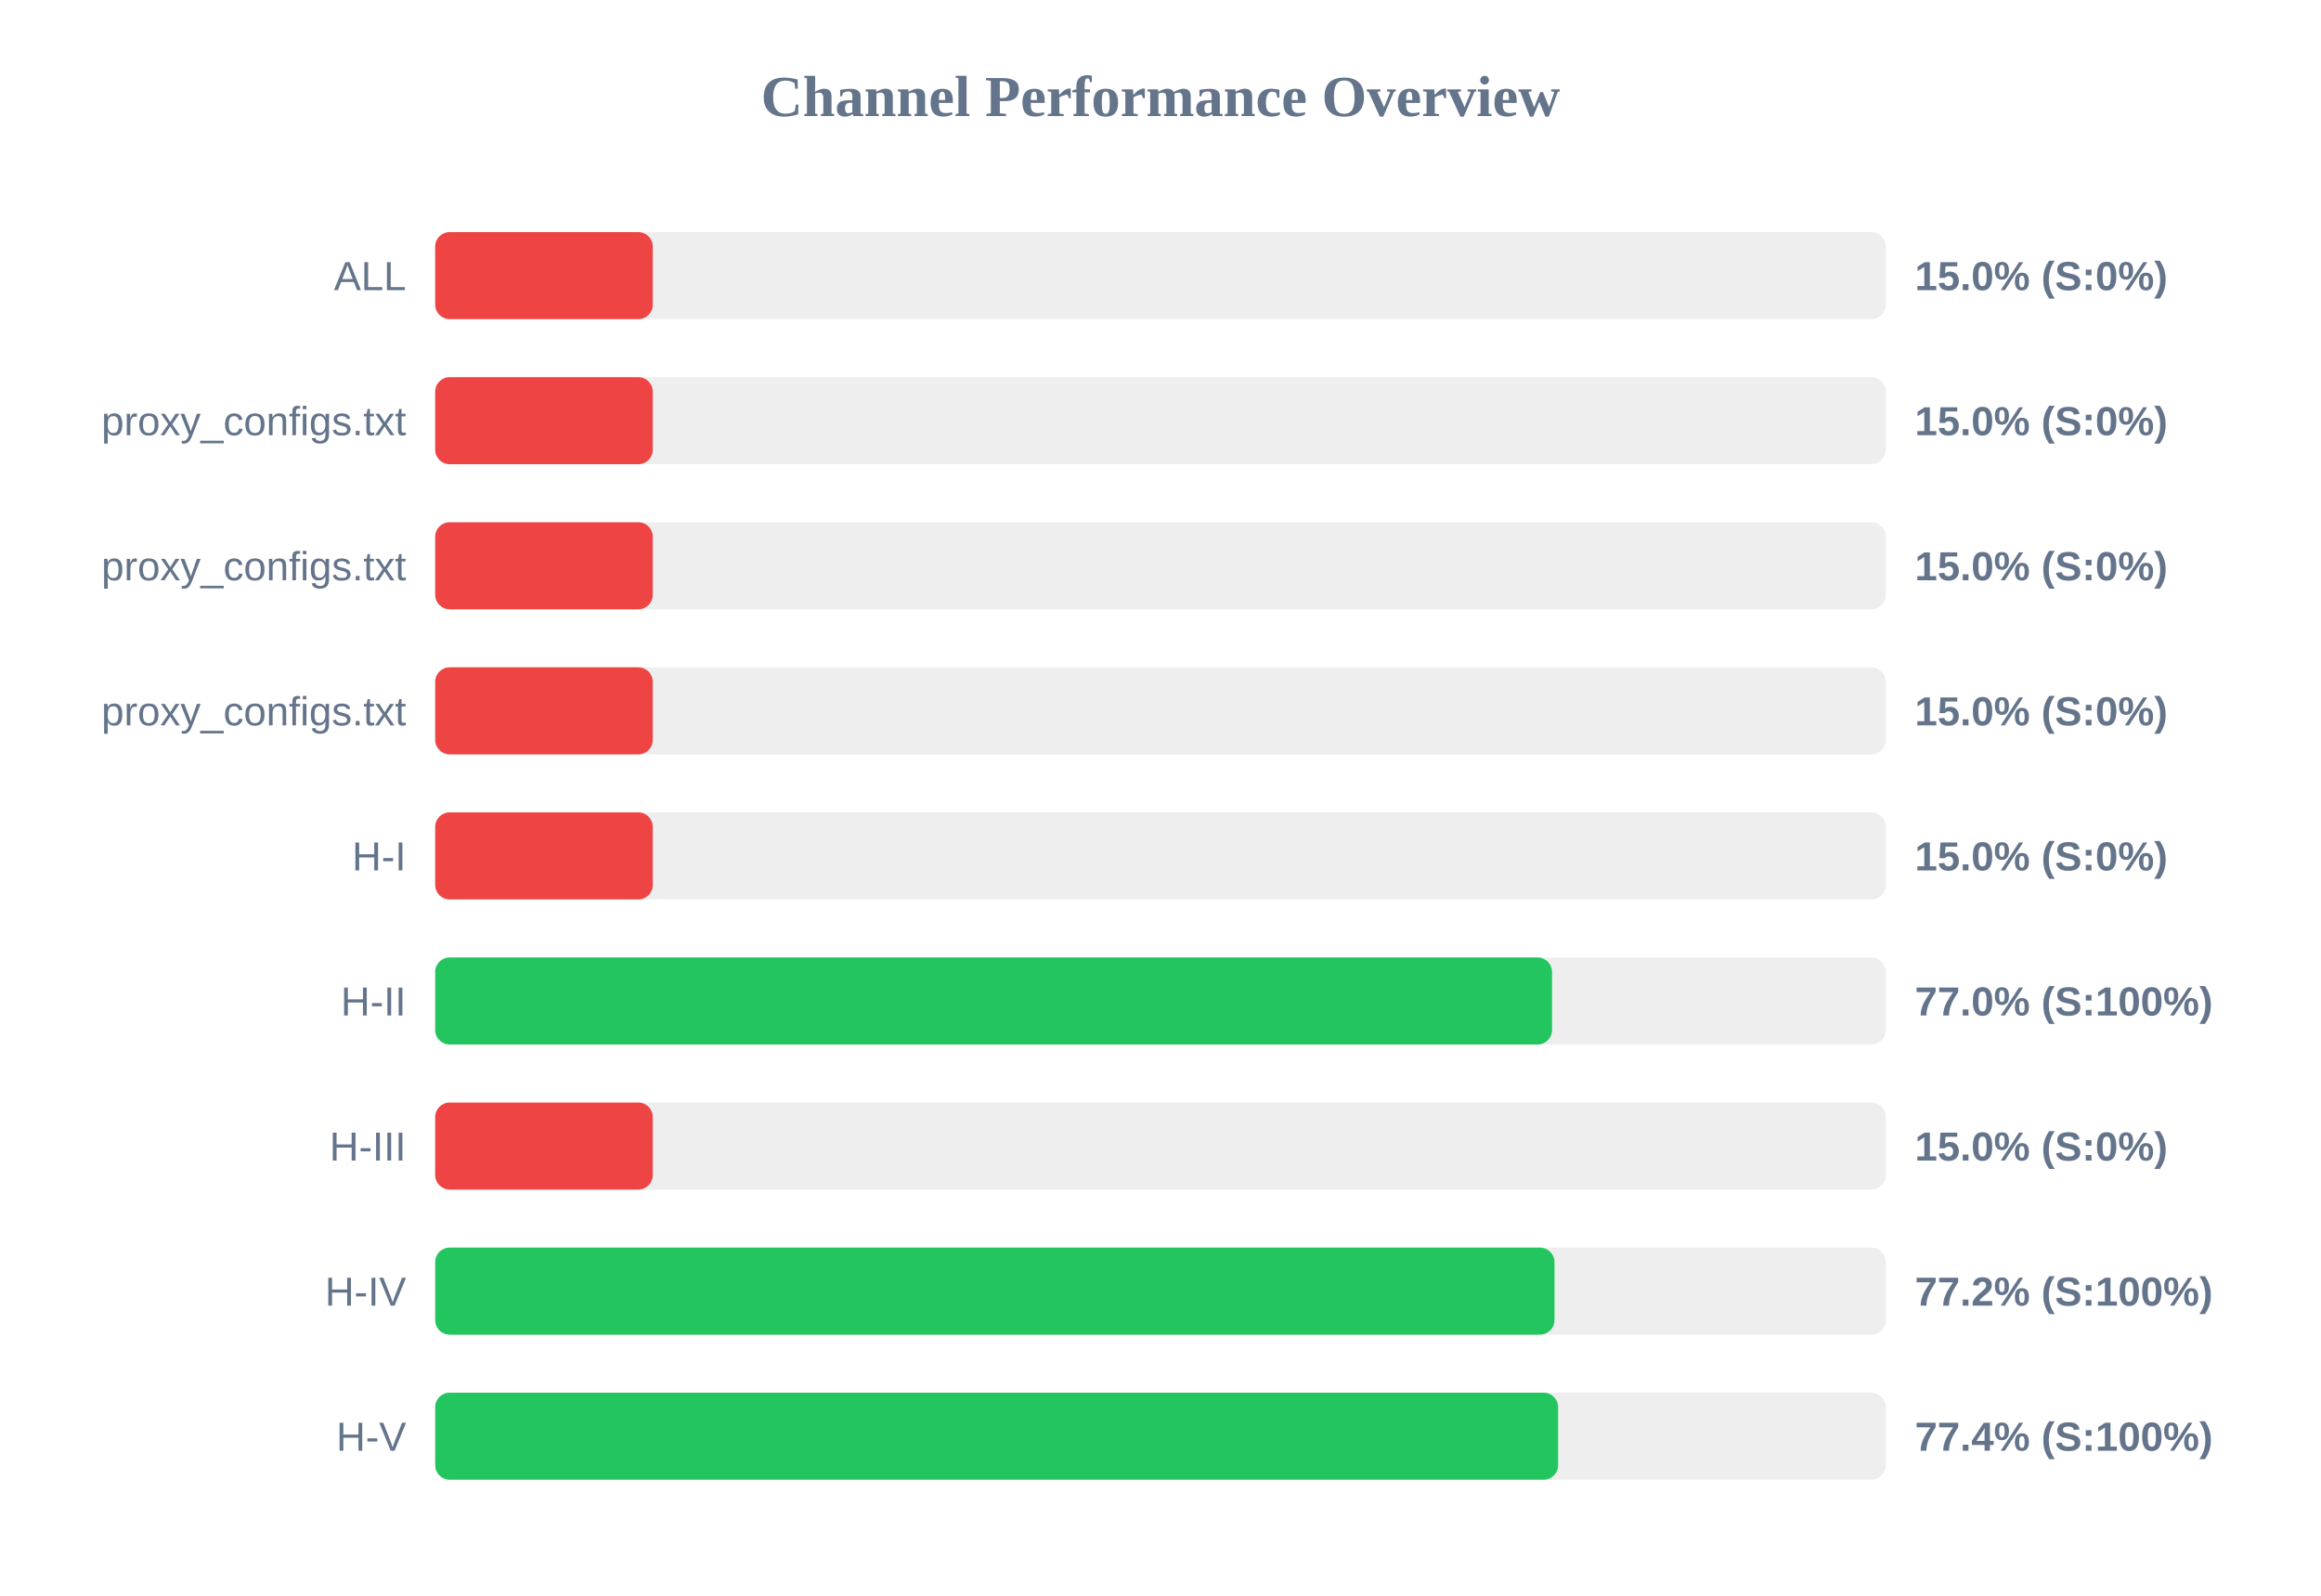
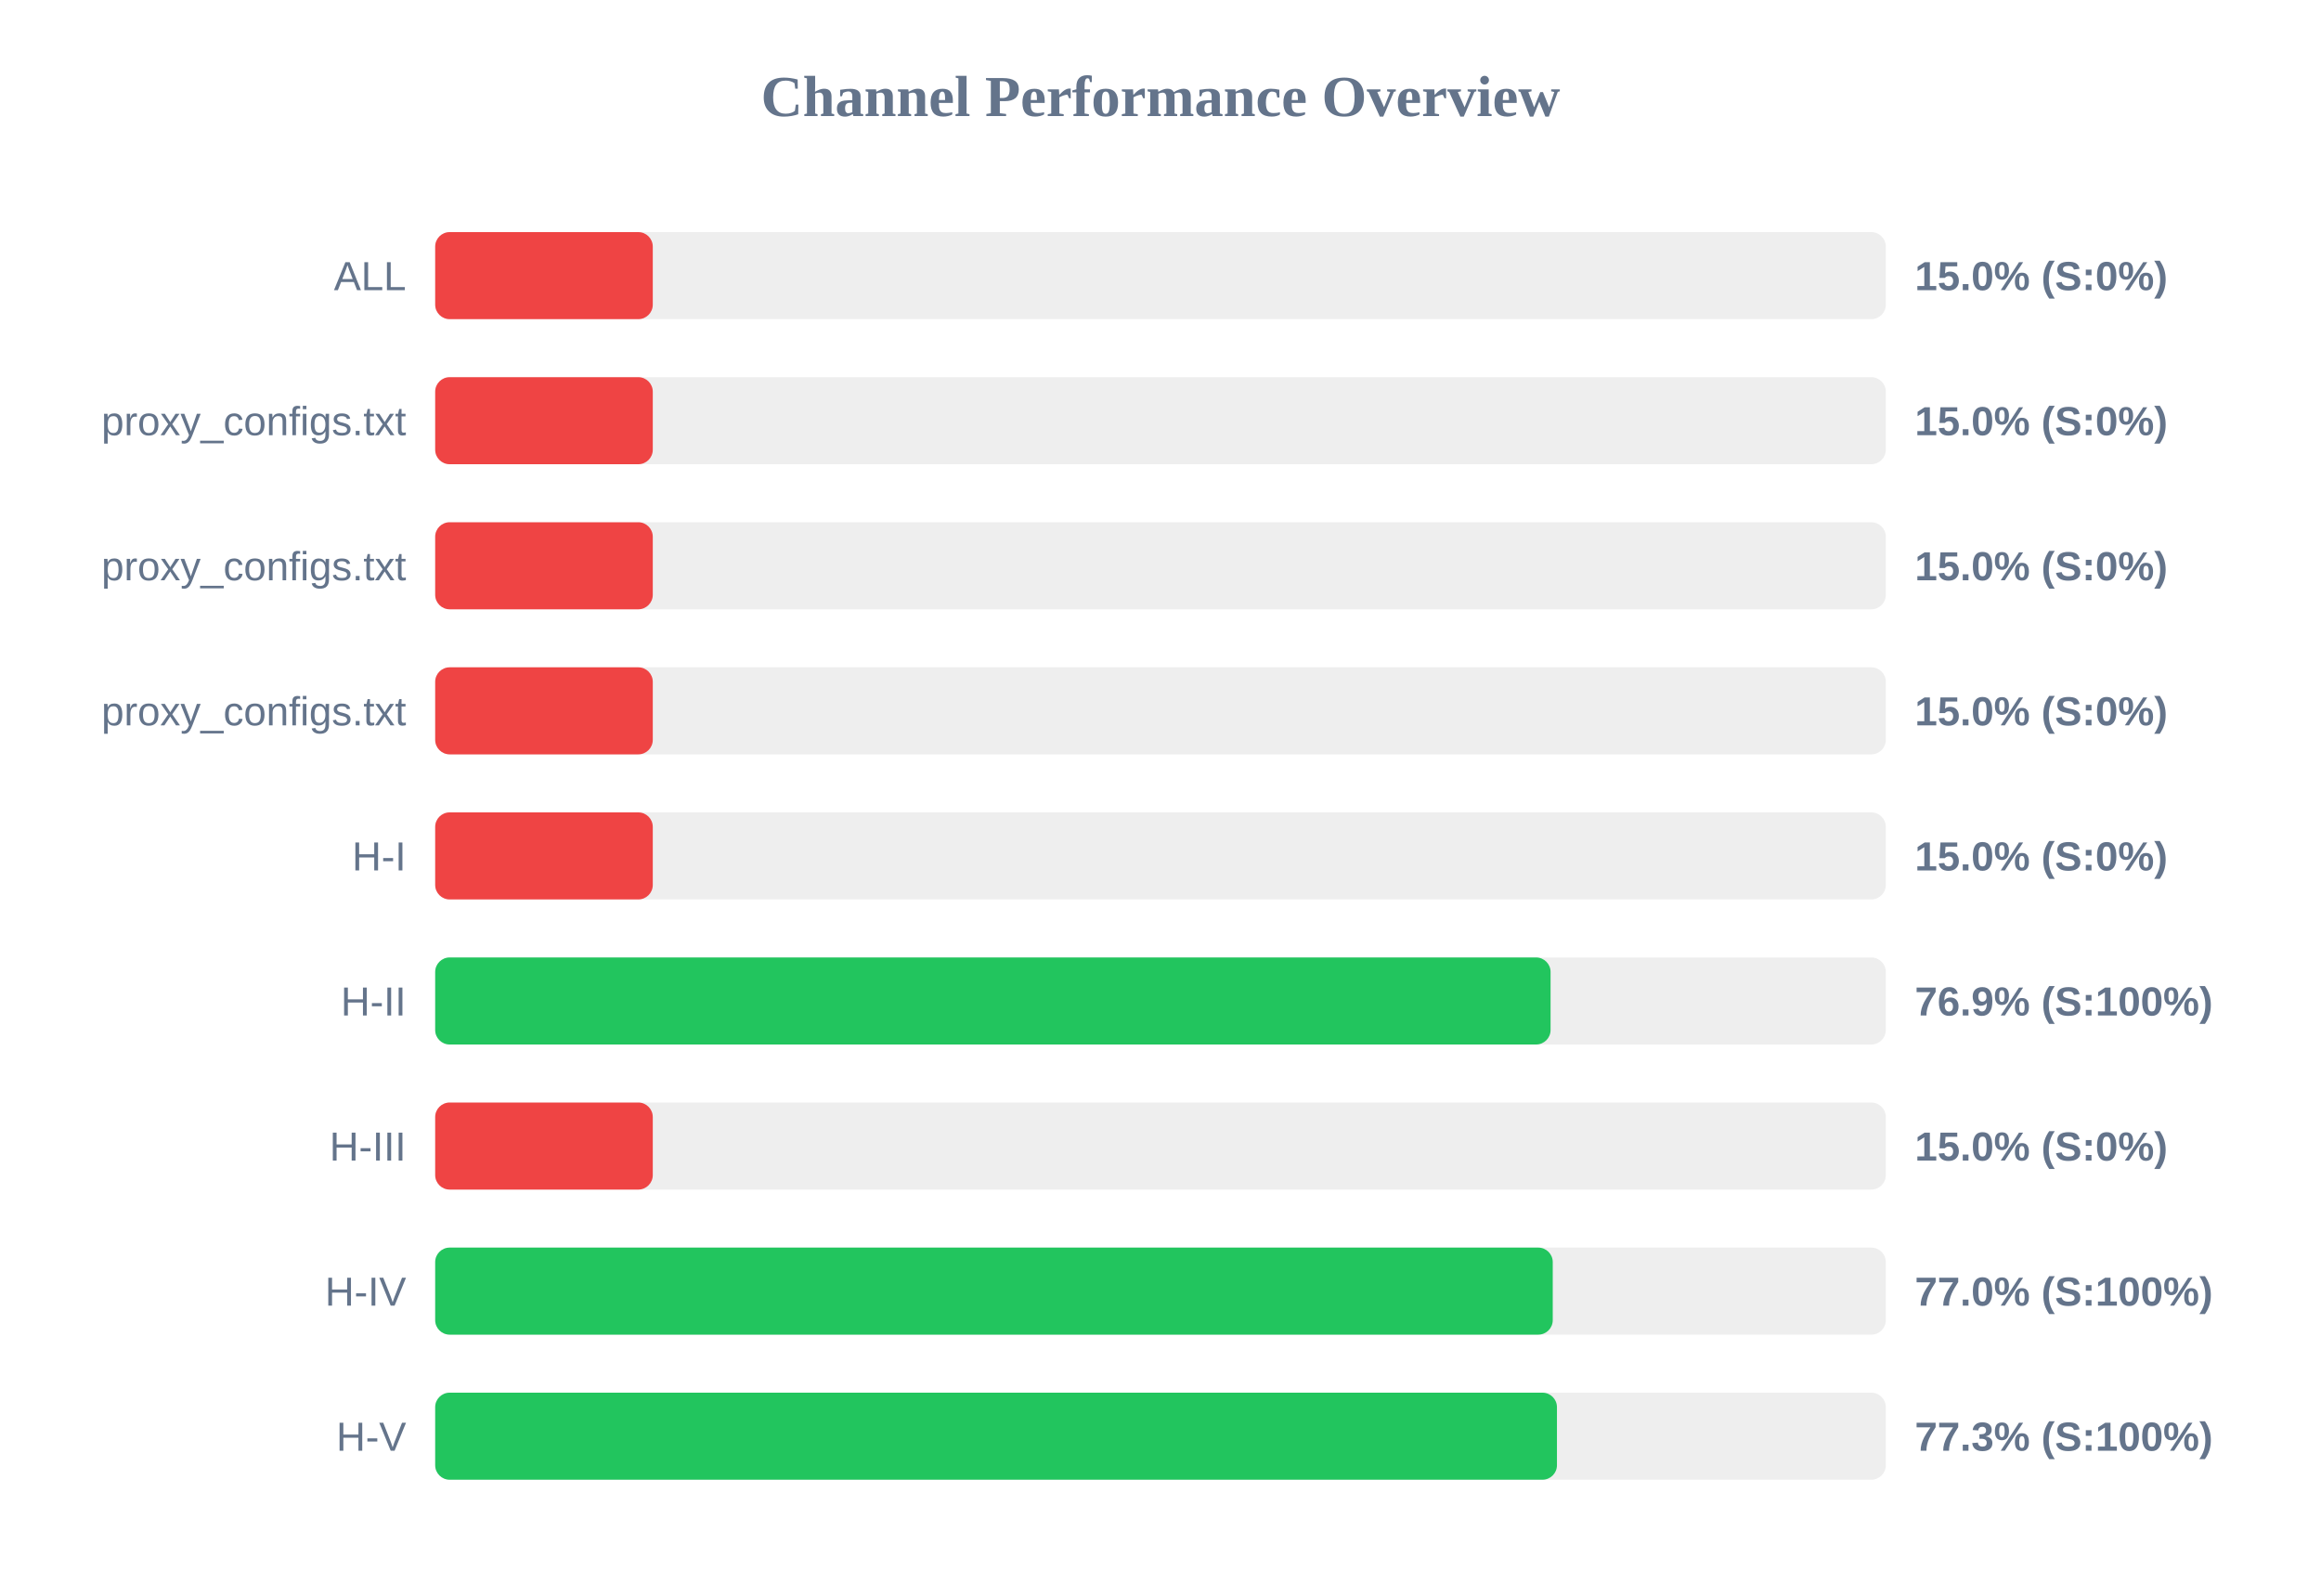
<svg xmlns="http://www.w3.org/2000/svg" width="800" height="550" version="1.1">
  <style>
        .row { font: 14px Arial; fill: #64748b; }
        .score { font: bold 14px Arial; fill: #64748b; }
    </style>
  <text x="400" y="40" text-anchor="middle" font-size="20px" font-weight="bold" fill="#64748b">Channel Performance Overview</text>
  <rect x="150" y="80" width="500" height="30" fill="#eee" rx="5" />
  <rect x="150" y="80" width="75.0" height="30" fill="#ef4444" rx="5" />
  <text x="140" y="100" text-anchor="end" class="row">ALL</text>
  <text x="660" y="100" text-anchor="start" class="score">15.0% (S:0%)</text>
  <rect x="150" y="130" width="500" height="30" fill="#eee" rx="5" />
  <rect x="150" y="130" width="75.0" height="30" fill="#ef4444" rx="5" />
  <text x="140" y="150" text-anchor="end" class="row">proxy_configs.txt</text>
  <text x="660" y="150" text-anchor="start" class="score">15.0% (S:0%)</text>
  <rect x="150" y="180" width="500" height="30" fill="#eee" rx="5" />
  <rect x="150" y="180" width="75.0" height="30" fill="#ef4444" rx="5" />
  <text x="140" y="200" text-anchor="end" class="row">proxy_configs.txt</text>
  <text x="660" y="200" text-anchor="start" class="score">15.0% (S:0%)</text>
  <rect x="150" y="230" width="500" height="30" fill="#eee" rx="5" />
  <rect x="150" y="230" width="75.0" height="30" fill="#ef4444" rx="5" />
  <text x="140" y="250" text-anchor="end" class="row">proxy_configs.txt</text>
  <text x="660" y="250" text-anchor="start" class="score">15.0% (S:0%)</text>
  <rect x="150" y="280" width="500" height="30" fill="#eee" rx="5" />
  <rect x="150" y="280" width="75.0" height="30" fill="#ef4444" rx="5" />
  <text x="140" y="300" text-anchor="end" class="row">H-I</text>
  <text x="660" y="300" text-anchor="start" class="score">15.0% (S:0%)</text>
  <rect x="150" y="330" width="500" height="30" fill="#eee" rx="5" />
-   <rect x="150" y="330" width="384.95" height="30" fill="#22c55e" rx="5" />
+   <rect x="150" y="330" width="384.45" height="30" fill="#22c55e" rx="5" />
  <text x="140" y="350" text-anchor="end" class="row">H-II</text>
-   <text x="660" y="350" text-anchor="start" class="score">77.0% (S:100%)</text>
+   <text x="660" y="350" text-anchor="start" class="score">76.9% (S:100%)</text>
  <rect x="150" y="380" width="500" height="30" fill="#eee" rx="5" />
  <rect x="150" y="380" width="75.0" height="30" fill="#ef4444" rx="5" />
  <text x="140" y="400" text-anchor="end" class="row">H-III</text>
  <text x="660" y="400" text-anchor="start" class="score">15.0% (S:0%)</text>
  <rect x="150" y="430" width="500" height="30" fill="#eee" rx="5" />
-   <rect x="150" y="430" width="385.8" height="30" fill="#22c55e" rx="5" />
+   <rect x="150" y="430" width="385.2" height="30" fill="#22c55e" rx="5" />
  <text x="140" y="450" text-anchor="end" class="row">H-IV</text>
-   <text x="660" y="450" text-anchor="start" class="score">77.2% (S:100%)</text>
+   <text x="660" y="450" text-anchor="start" class="score">77.0% (S:100%)</text>
  <rect x="150" y="480" width="500" height="30" fill="#eee" rx="5" />
-   <rect x="150" y="480" width="387.05" height="30" fill="#22c55e" rx="5" />
+   <rect x="150" y="480" width="386.65" height="30" fill="#22c55e" rx="5" />
  <text x="140" y="500" text-anchor="end" class="row">H-V</text>
-   <text x="660" y="500" text-anchor="start" class="score">77.4% (S:100%)</text>
+   <text x="660" y="500" text-anchor="start" class="score">77.3% (S:100%)</text>
</svg>
